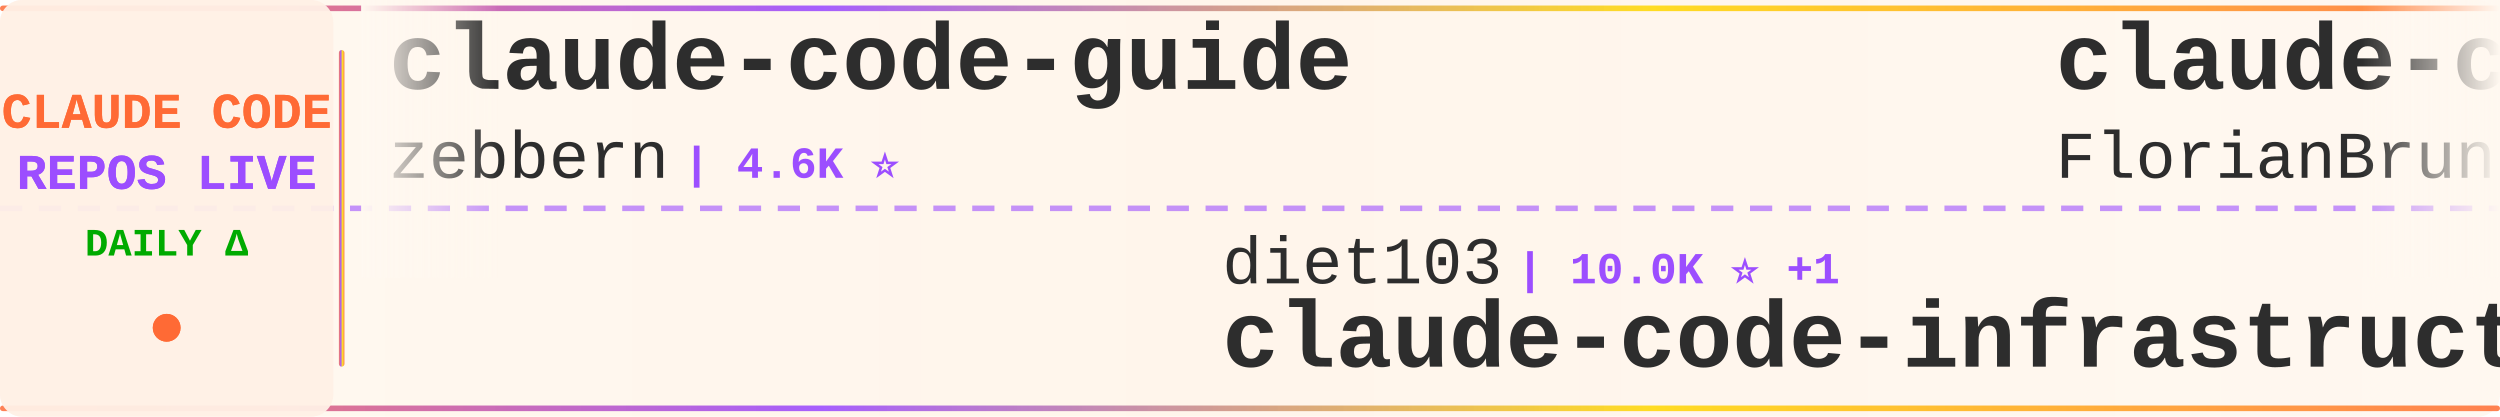
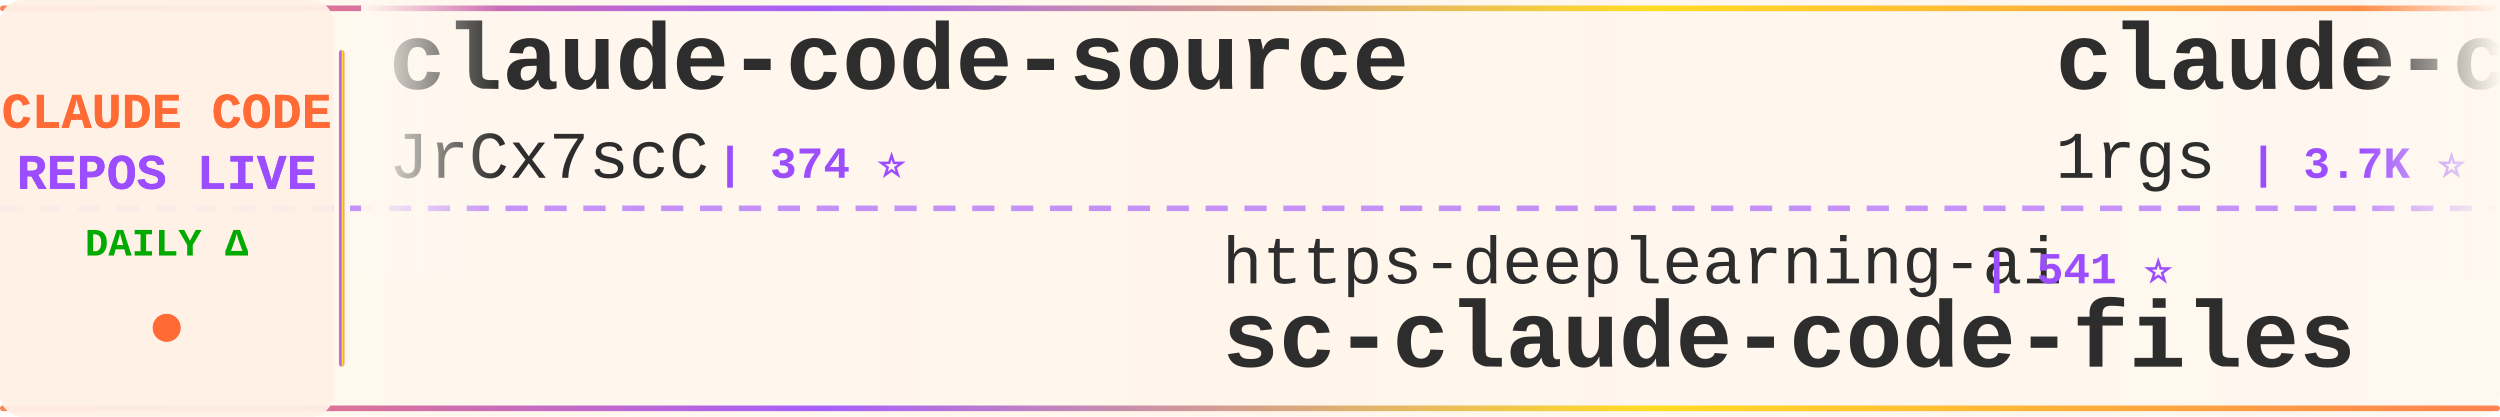
<svg xmlns="http://www.w3.org/2000/svg" width="900" height="150">
  <defs>
    <linearGradient id="tickerBg" x1="0%" y1="0%" x2="100%" y2="0%">
      <stop offset="0%" style="stop-color:#fff8f0;stop-opacity:0.98" />
      <stop offset="50%" style="stop-color:#fff5eb;stop-opacity:1" />
      <stop offset="100%" style="stop-color:#fff8f0;stop-opacity:0.98" />
    </linearGradient>
    <linearGradient id="borderGrad" x1="0%" y1="0%" x2="100%" y2="0%">
      <stop offset="0%" style="stop-color:#FF6B35;stop-opacity:0.85">
        <animate attributeName="stop-opacity" values="0.85;1;0.85" dur="2s" repeatCount="indefinite" />
      </stop>
      <stop offset="33%" style="stop-color:#9C4EFF;stop-opacity:0.9">
        <animate attributeName="stop-opacity" values="0.9;1;0.9" dur="2.2s" repeatCount="indefinite" />
      </stop>
      <stop offset="66%" style="stop-color:#FFD700;stop-opacity:0.85">
        <animate attributeName="stop-opacity" values="0.85;1;0.85" dur="1.8s" repeatCount="indefinite" />
      </stop>
      <stop offset="100%" style="stop-color:#FF6B35;stop-opacity:0.85">
        <animate attributeName="stop-opacity" values="0.85;1;0.85" dur="2s" repeatCount="indefinite" />
      </stop>
    </linearGradient>
    <filter id="textGlow">
      <feGaussianBlur stdDeviation="0.15" result="coloredBlur" />
      <feMerge>
        <feMergeNode in="coloredBlur" />
        <feMergeNode in="SourceGraphic" />
      </feMerge>
    </filter>
    <filter id="metricGlow">
      <feGaussianBlur stdDeviation="0.2" result="coloredBlur" />
      <feMerge>
        <feMergeNode in="coloredBlur" />
        <feMergeNode in="SourceGraphic" />
      </feMerge>
    </filter>
    <linearGradient id="leftFade" x1="0%" y1="0%" x2="100%" y2="0%">
      <stop offset="0%" style="stop-color:#fff8f0;stop-opacity:1" />
      <stop offset="100%" style="stop-color:#fff8f0;stop-opacity:0" />
    </linearGradient>
    <linearGradient id="rightFade" x1="0%" y1="0%" x2="100%" y2="0%">
      <stop offset="0%" style="stop-color:#fff8f0;stop-opacity:0" />
      <stop offset="100%" style="stop-color:#fff8f0;stop-opacity:1" />
    </linearGradient>
  </defs>
  <rect width="900" height="150" fill="url(#tickerBg)" rx="8" />
  <rect x="0" y="2" width="900" height="2" fill="url(#borderGrad)" rx="1" />
  <rect x="0" y="146" width="900" height="2" fill="url(#borderGrad)" rx="1" />
  <line x1="0" y1="75" x2="900" y2="75" stroke="#9C4EFF" stroke-width="2" stroke-dasharray="8 6" opacity="0.6" />
  <rect x="0" y="0" width="120" height="150" fill="#fff0e6" opacity="0.95" rx="8" />
  <text x="60" y="46" font-family="'Courier New', monospace" font-size="18" font-weight="bold" fill="#FF6B35" text-anchor="middle" filter="url(#textGlow)">
    CLAUDE CODE
  </text>
  <text x="60" y="68" font-family="'Courier New', monospace" font-size="18" font-weight="bold" fill="#9C4EFF" text-anchor="middle" filter="url(#textGlow)">
    REPOS LIVE
  </text>
  <text x="60" y="92" font-family="'Courier New', monospace" font-size="14" font-weight="bold" fill="#00aa00" text-anchor="middle">
    DAILY Δ
  </text>
  <circle cx="60" cy="118" r="5" fill="#FF6B35" filter="url(#metricGlow)">
    <animate attributeName="r" values="4;6;4" dur="1.5s" repeatCount="indefinite" />
    <animate attributeName="opacity" values="0.6;1;0.6" dur="1.5s" repeatCount="indefinite" />
  </circle>
  <rect x="122" y="18" width="2" height="114" fill="url(#borderGrad)" rx="1" />
  <clipPath id="tickerClip">
    <rect x="130" y="0" width="770" height="150" />
  </clipPath>
  <g clip-path="url(#tickerClip)">
    <g id="tickerItems">
      <animateTransform attributeName="transform" attributeType="XML" type="translate" from="0 0" to="-3000 0" dur="54s" repeatCount="indefinite" />
      <g transform="translate(0, 0)">
-         <text x="140" y="32" font-family="'Courier New', monospace" font-size="34" font-weight="bold" fill="#2d2d2d">claude-code-guide</text>
-         <text x="140" y="64" font-family="'Courier New', monospace" font-size="24" font-weight="normal" fill="#2d2d2d" opacity="1.0">zebbern</text>
-         <text x="246" y="64" font-family="'Courier New', monospace" font-size="16" font-weight="bold" fill="#9C4EFF"> | 4.6K ⭐</text>
+         <text x="140" y="32" font-family="'Courier New', monospace" font-size="34" font-weight="bold" fill="#2d2d2d">claude-code-source</text>
+         <text x="140" y="64" font-family="'Courier New', monospace" font-size="24" font-weight="normal" fill="#2d2d2d" opacity="1.0">JrCx7scC</text>
+         <text x="258" y="64" font-family="'Courier New', monospace" font-size="16" font-weight="bold" fill="#9C4EFF"> | 374 ⭐</text>
      </g>
      <g transform="translate(300, 0)">
-         <text x="140" y="102" font-family="'Courier New', monospace" font-size="24" font-weight="normal" fill="#2d2d2d" opacity="1.0">diet103</text>
-         <text x="246" y="102" font-family="'Courier New', monospace" font-size="16" font-weight="bold" fill="#9C4EFF"> | 10.0K ⭐ +1</text>
-         <text x="140" y="132" font-family="'Courier New', monospace" font-size="34" font-weight="bold" fill="#2d2d2d">claude-code-infrastructu...</text>
+         <text x="140" y="102" font-family="'Courier New', monospace" font-size="24" font-weight="normal" fill="#2d2d2d" opacity="1.0">https-deeplearning-ai</text>
+         <text x="414" y="102" font-family="'Courier New', monospace" font-size="16" font-weight="bold" fill="#9C4EFF"> | 541 ⭐</text>
+         <text x="140" y="132" font-family="'Courier New', monospace" font-size="34" font-weight="bold" fill="#2d2d2d">sc-claude-code-files</text>
      </g>
      <g transform="translate(600, 0)">
-         <text x="140" y="32" font-family="'Courier New', monospace" font-size="34" font-weight="bold" fill="#2d2d2d">claude-code-ultimate-gui...</text>
-         <text x="140" y="64" font-family="'Courier New', monospace" font-size="24" font-weight="normal" fill="#2d2d2d" opacity="1.0">FlorianBruniaux</text>
-         <text x="342" y="64" font-family="'Courier New', monospace" font-size="16" font-weight="bold" fill="#9C4EFF"> | 5.8K ⭐ +3</text>
+         <text x="140" y="32" font-family="'Courier New', monospace" font-size="34" font-weight="bold" fill="#2d2d2d">claude-code-proxy</text>
+         <text x="140" y="64" font-family="'Courier New', monospace" font-size="24" font-weight="normal" fill="#2d2d2d" opacity="1.0">1rgs</text>
+         <text x="210" y="64" font-family="'Courier New', monospace" font-size="16" font-weight="bold" fill="#9C4EFF"> | 3.7K ⭐</text>
      </g>
      <g transform="translate(900, 0)">
-         <text x="140" y="102" font-family="'Courier New', monospace" font-size="24" font-weight="normal" fill="#2d2d2d" opacity="1.0">anthropics</text>
-         <text x="282" y="102" font-family="'Courier New', monospace" font-size="16" font-weight="bold" fill="#9C4EFF"> | 170.2K ⭐ +52</text>
-         <text x="140" y="132" font-family="'Courier New', monospace" font-size="34" font-weight="bold" fill="#2d2d2d">skills</text>
+         <text x="140" y="102" font-family="'Courier New', monospace" font-size="24" font-weight="normal" fill="#2d2d2d" opacity="1.0">liuup</text>
+         <text x="222" y="102" font-family="'Courier New', monospace" font-size="16" font-weight="bold" fill="#9C4EFF"> | 3.8K ⭐ +4</text>
+         <text x="140" y="132" font-family="'Courier New', monospace" font-size="34" font-weight="bold" fill="#2d2d2d">claude-code-analysis</text>
      </g>
      <g transform="translate(1200, 0)">
-         <text x="140" y="32" font-family="'Courier New', monospace" font-size="34" font-weight="bold" fill="#2d2d2d">my-claude-code-setup</text>
-         <text x="140" y="64" font-family="'Courier New', monospace" font-size="24" font-weight="normal" fill="#2d2d2d" opacity="1.0">centminmod</text>
-         <text x="282" y="64" font-family="'Courier New', monospace" font-size="16" font-weight="bold" fill="#9C4EFF"> | 2.6K ⭐</text>
+         <text x="140" y="32" font-family="'Courier New', monospace" font-size="34" font-weight="bold" fill="#2d2d2d">edmunds-claude-code</text>
+         <text x="140" y="64" font-family="'Courier New', monospace" font-size="24" font-weight="normal" fill="#2d2d2d" opacity="1.0">edmund-io</text>
+         <text x="270" y="64" font-family="'Courier New', monospace" font-size="16" font-weight="bold" fill="#9C4EFF"> | 1.5K ⭐</text>
      </g>
      <g transform="translate(1500, 0)">
-         <text x="140" y="102" font-family="'Courier New', monospace" font-size="24" font-weight="normal" fill="#2d2d2d" opacity="1.0">Windy3f3f3f3f</text>
-         <text x="318" y="102" font-family="'Courier New', monospace" font-size="16" font-weight="bold" fill="#9C4EFF"> | 3.5K ⭐ +1</text>
-         <text x="140" y="132" font-family="'Courier New', monospace" font-size="34" font-weight="bold" fill="#2d2d2d">how-claude-code-works</text>
+         <text x="140" y="102" font-family="'Courier New', monospace" font-size="24" font-weight="normal" fill="#2d2d2d" opacity="1.0">OneRedOak</text>
+         <text x="270" y="102" font-family="'Courier New', monospace" font-size="16" font-weight="bold" fill="#9C4EFF"> | 3.9K ⭐</text>
+         <text x="140" y="132" font-family="'Courier New', monospace" font-size="34" font-weight="bold" fill="#2d2d2d">claude-code-workflows</text>
      </g>
      <g transform="translate(1800, 0)">
-         <text x="140" y="32" font-family="'Courier New', monospace" font-size="34" font-weight="bold" fill="#2d2d2d">Dive-into-Claude-Code</text>
-         <text x="140" y="64" font-family="'Courier New', monospace" font-size="24" font-weight="normal" fill="#2d2d2d" opacity="1.0">VILA-Lab</text>
-         <text x="258" y="64" font-family="'Courier New', monospace" font-size="16" font-weight="bold" fill="#9C4EFF"> | 2.1K ⭐ +1</text>
+         <text x="140" y="32" font-family="'Courier New', monospace" font-size="34" font-weight="bold" fill="#2d2d2d">Claude-code</text>
+         <text x="140" y="64" font-family="'Courier New', monospace" font-size="24" font-weight="normal" fill="#2d2d2d" opacity="1.0">zstmfhy</text>
+         <text x="246" y="64" font-family="'Courier New', monospace" font-size="16" font-weight="bold" fill="#9C4EFF"> | 190 ⭐</text>
      </g>
      <g transform="translate(2100, 0)">
-         <text x="140" y="102" font-family="'Courier New', monospace" font-size="24" font-weight="normal" fill="#2d2d2d" opacity="1.0">andrew-kramer-inno</text>
-         <text x="378" y="102" font-family="'Courier New', monospace" font-size="16" font-weight="bold" fill="#9C4EFF"> | 593 ⭐ -1</text>
-         <text x="140" y="132" font-family="'Courier New', monospace" font-size="34" font-weight="bold" fill="#2d2d2d">claude-code-source-build</text>
+         <text x="140" y="102" font-family="'Courier New', monospace" font-size="24" font-weight="normal" fill="#2d2d2d" opacity="1.0">oboard</text>
+         <text x="234" y="102" font-family="'Courier New', monospace" font-size="16" font-weight="bold" fill="#9C4EFF"> | 3.3K ⭐</text>
+         <text x="140" y="132" font-family="'Courier New', monospace" font-size="34" font-weight="bold" fill="#2d2d2d">claude-code-rev</text>
      </g>
      <g transform="translate(2400, 0)">
-         <text x="140" y="32" font-family="'Courier New', monospace" font-size="34" font-weight="bold" fill="#2d2d2d">claude_code_src</text>
-         <text x="140" y="64" font-family="'Courier New', monospace" font-size="24" font-weight="normal" fill="#2d2d2d" opacity="1.0">ponponon</text>
-         <text x="258" y="64" font-family="'Courier New', monospace" font-size="16" font-weight="bold" fill="#9C4EFF"> | 2.3K ⭐</text>
+         <text x="140" y="32" font-family="'Courier New', monospace" font-size="34" font-weight="bold" fill="#2d2d2d">Claude-Code</text>
+         <text x="140" y="64" font-family="'Courier New', monospace" font-size="24" font-weight="normal" fill="#2d2d2d" opacity="1.0">OrcaWhisper</text>
+         <text x="294" y="64" font-family="'Courier New', monospace" font-size="16" font-weight="bold" fill="#9C4EFF"> | 91 ⭐</text>
      </g>
      <g transform="translate(2700, 0)">
-         <text x="140" y="102" font-family="'Courier New', monospace" font-size="24" font-weight="normal" fill="#2d2d2d" opacity="1.0">huangjia2019</text>
-         <text x="306" y="102" font-family="'Courier New', monospace" font-size="16" font-weight="bold" fill="#9C4EFF"> | 1.1K ⭐</text>
-         <text x="140" y="132" font-family="'Courier New', monospace" font-size="34" font-weight="bold" fill="#2d2d2d">claude-code-engineering</text>
+         <text x="140" y="102" font-family="'Courier New', monospace" font-size="24" font-weight="normal" fill="#2d2d2d" opacity="1.0">Chachamaru127</text>
+         <text x="318" y="102" font-family="'Courier New', monospace" font-size="16" font-weight="bold" fill="#9C4EFF"> | 3.1K ⭐</text>
+         <text x="140" y="132" font-family="'Courier New', monospace" font-size="34" font-weight="bold" fill="#2d2d2d">claude-code-harness</text>
      </g>
      <g transform="translate(3000, 0)">
-         <text x="140" y="32" font-family="'Courier New', monospace" font-size="34" font-weight="bold" fill="#2d2d2d">claude-code-guide</text>
-         <text x="140" y="64" font-family="'Courier New', monospace" font-size="24" font-weight="normal" fill="#2d2d2d" opacity="1.0">zebbern</text>
-         <text x="246" y="64" font-family="'Courier New', monospace" font-size="16" font-weight="bold" fill="#9C4EFF"> | 4.6K ⭐</text>
+         <text x="140" y="32" font-family="'Courier New', monospace" font-size="34" font-weight="bold" fill="#2d2d2d">claude-code-source</text>
+         <text x="140" y="64" font-family="'Courier New', monospace" font-size="24" font-weight="normal" fill="#2d2d2d" opacity="1.0">JrCx7scC</text>
+         <text x="258" y="64" font-family="'Courier New', monospace" font-size="16" font-weight="bold" fill="#9C4EFF"> | 374 ⭐</text>
      </g>
      <g transform="translate(3300, 0)">
-         <text x="140" y="102" font-family="'Courier New', monospace" font-size="24" font-weight="normal" fill="#2d2d2d" opacity="1.0">diet103</text>
-         <text x="246" y="102" font-family="'Courier New', monospace" font-size="16" font-weight="bold" fill="#9C4EFF"> | 10.0K ⭐ +1</text>
-         <text x="140" y="132" font-family="'Courier New', monospace" font-size="34" font-weight="bold" fill="#2d2d2d">claude-code-infrastructu...</text>
+         <text x="140" y="102" font-family="'Courier New', monospace" font-size="24" font-weight="normal" fill="#2d2d2d" opacity="1.0">https-deeplearning-ai</text>
+         <text x="414" y="102" font-family="'Courier New', monospace" font-size="16" font-weight="bold" fill="#9C4EFF"> | 541 ⭐</text>
+         <text x="140" y="132" font-family="'Courier New', monospace" font-size="34" font-weight="bold" fill="#2d2d2d">sc-claude-code-files</text>
      </g>
      <g transform="translate(3600, 0)">
-         <text x="140" y="32" font-family="'Courier New', monospace" font-size="34" font-weight="bold" fill="#2d2d2d">claude-code-ultimate-gui...</text>
-         <text x="140" y="64" font-family="'Courier New', monospace" font-size="24" font-weight="normal" fill="#2d2d2d" opacity="1.0">FlorianBruniaux</text>
-         <text x="342" y="64" font-family="'Courier New', monospace" font-size="16" font-weight="bold" fill="#9C4EFF"> | 5.8K ⭐ +3</text>
+         <text x="140" y="32" font-family="'Courier New', monospace" font-size="34" font-weight="bold" fill="#2d2d2d">claude-code-proxy</text>
+         <text x="140" y="64" font-family="'Courier New', monospace" font-size="24" font-weight="normal" fill="#2d2d2d" opacity="1.0">1rgs</text>
+         <text x="210" y="64" font-family="'Courier New', monospace" font-size="16" font-weight="bold" fill="#9C4EFF"> | 3.7K ⭐</text>
      </g>
      <g transform="translate(3900, 0)">
-         <text x="140" y="102" font-family="'Courier New', monospace" font-size="24" font-weight="normal" fill="#2d2d2d" opacity="1.0">anthropics</text>
-         <text x="282" y="102" font-family="'Courier New', monospace" font-size="16" font-weight="bold" fill="#9C4EFF"> | 170.2K ⭐ +52</text>
-         <text x="140" y="132" font-family="'Courier New', monospace" font-size="34" font-weight="bold" fill="#2d2d2d">skills</text>
+         <text x="140" y="102" font-family="'Courier New', monospace" font-size="24" font-weight="normal" fill="#2d2d2d" opacity="1.0">liuup</text>
+         <text x="222" y="102" font-family="'Courier New', monospace" font-size="16" font-weight="bold" fill="#9C4EFF"> | 3.8K ⭐ +4</text>
+         <text x="140" y="132" font-family="'Courier New', monospace" font-size="34" font-weight="bold" fill="#2d2d2d">claude-code-analysis</text>
      </g>
    </g>
  </g>
  <rect x="130" y="0" width="50" height="100" fill="url(#leftFade)" />
  <rect x="850" y="0" width="50" height="100" fill="url(#rightFade)" />
</svg>
